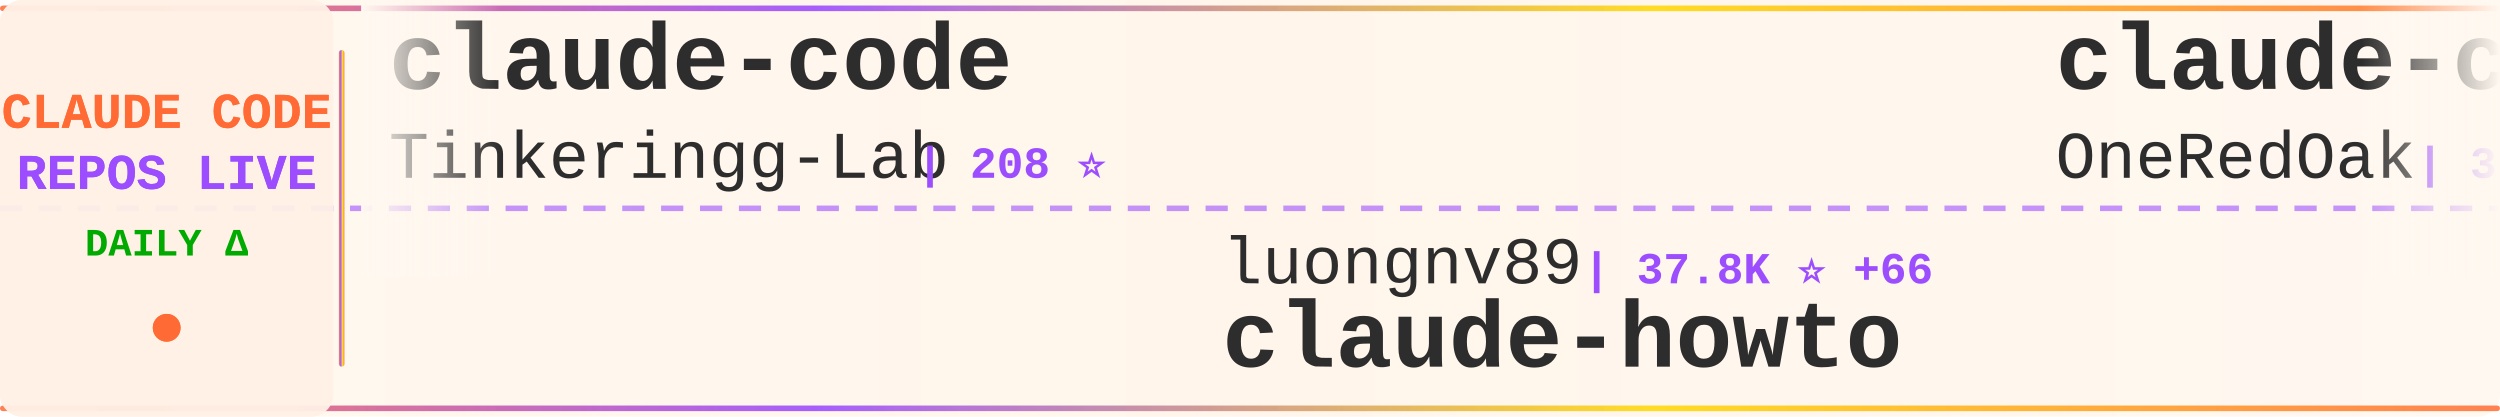
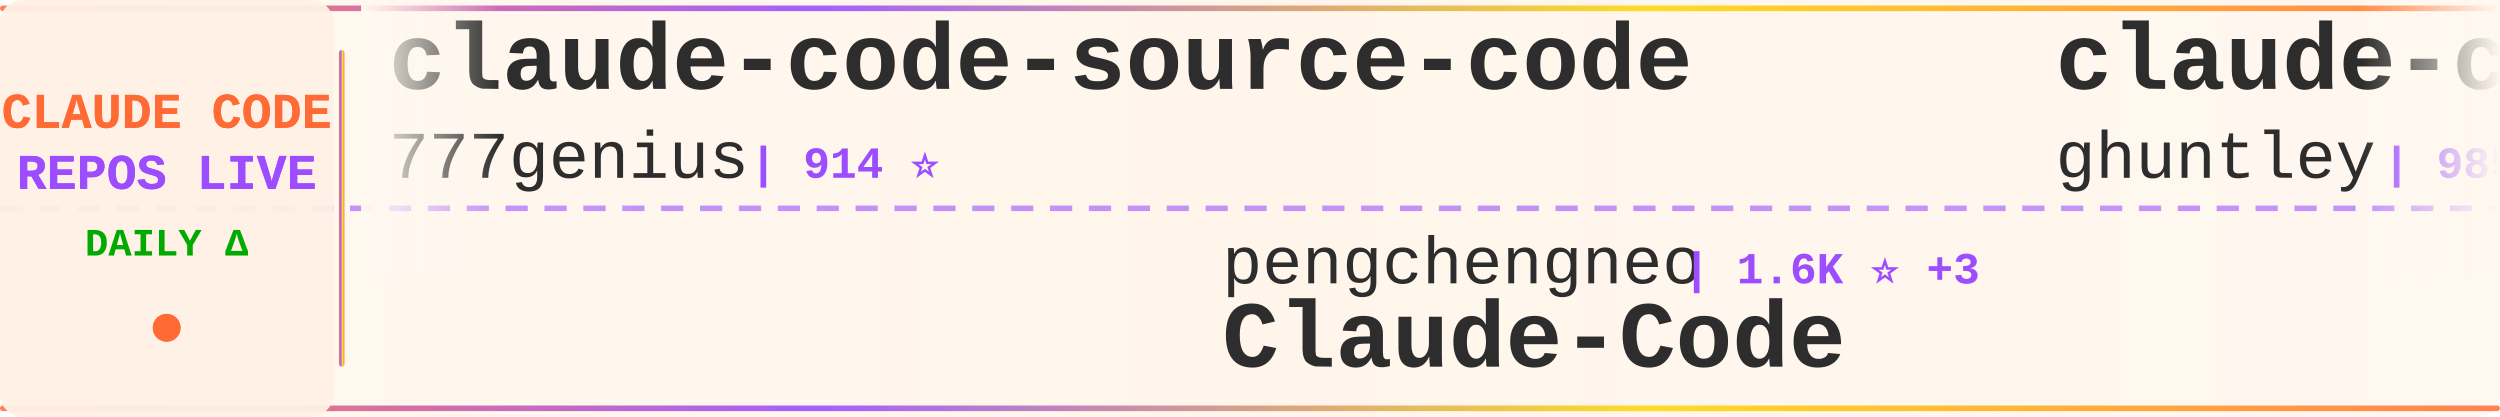
<svg xmlns="http://www.w3.org/2000/svg" width="900" height="150">
  <defs>
    <linearGradient id="tickerBg" x1="0%" y1="0%" x2="100%" y2="0%">
      <stop offset="0%" style="stop-color:#fff8f0;stop-opacity:0.98" />
      <stop offset="50%" style="stop-color:#fff5eb;stop-opacity:1" />
      <stop offset="100%" style="stop-color:#fff8f0;stop-opacity:0.98" />
    </linearGradient>
    <linearGradient id="borderGrad" x1="0%" y1="0%" x2="100%" y2="0%">
      <stop offset="0%" style="stop-color:#FF6B35;stop-opacity:0.85">
        <animate attributeName="stop-opacity" values="0.85;1;0.85" dur="2s" repeatCount="indefinite" />
      </stop>
      <stop offset="33%" style="stop-color:#9C4EFF;stop-opacity:0.9">
        <animate attributeName="stop-opacity" values="0.9;1;0.9" dur="2.2s" repeatCount="indefinite" />
      </stop>
      <stop offset="66%" style="stop-color:#FFD700;stop-opacity:0.85">
        <animate attributeName="stop-opacity" values="0.85;1;0.85" dur="1.8s" repeatCount="indefinite" />
      </stop>
      <stop offset="100%" style="stop-color:#FF6B35;stop-opacity:0.85">
        <animate attributeName="stop-opacity" values="0.85;1;0.85" dur="2s" repeatCount="indefinite" />
      </stop>
    </linearGradient>
    <filter id="textGlow">
      <feGaussianBlur stdDeviation="0.15" result="coloredBlur" />
      <feMerge>
        <feMergeNode in="coloredBlur" />
        <feMergeNode in="SourceGraphic" />
      </feMerge>
    </filter>
    <filter id="metricGlow">
      <feGaussianBlur stdDeviation="0.2" result="coloredBlur" />
      <feMerge>
        <feMergeNode in="coloredBlur" />
        <feMergeNode in="SourceGraphic" />
      </feMerge>
    </filter>
    <linearGradient id="leftFade" x1="0%" y1="0%" x2="100%" y2="0%">
      <stop offset="0%" style="stop-color:#fff8f0;stop-opacity:1" />
      <stop offset="100%" style="stop-color:#fff8f0;stop-opacity:0" />
    </linearGradient>
    <linearGradient id="rightFade" x1="0%" y1="0%" x2="100%" y2="0%">
      <stop offset="0%" style="stop-color:#fff8f0;stop-opacity:0" />
      <stop offset="100%" style="stop-color:#fff8f0;stop-opacity:1" />
    </linearGradient>
  </defs>
  <rect width="900" height="150" fill="url(#tickerBg)" rx="8" />
  <rect x="0" y="2" width="900" height="2" fill="url(#borderGrad)" rx="1" />
  <rect x="0" y="146" width="900" height="2" fill="url(#borderGrad)" rx="1" />
  <line x1="0" y1="75" x2="900" y2="75" stroke="#9C4EFF" stroke-width="2" stroke-dasharray="8 6" opacity="0.6" />
  <rect x="0" y="0" width="120" height="150" fill="#fff0e6" opacity="0.95" rx="8" />
  <text x="60" y="46" font-family="'Courier New', monospace" font-size="18" font-weight="bold" fill="#FF6B35" text-anchor="middle" filter="url(#textGlow)">
    CLAUDE CODE
  </text>
  <text x="60" y="68" font-family="'Courier New', monospace" font-size="18" font-weight="bold" fill="#9C4EFF" text-anchor="middle" filter="url(#textGlow)">
    REPOS LIVE
  </text>
  <text x="60" y="92" font-family="'Courier New', monospace" font-size="14" font-weight="bold" fill="#00aa00" text-anchor="middle">
    DAILY Δ
  </text>
  <circle cx="60" cy="118" r="5" fill="#FF6B35" filter="url(#metricGlow)">
    <animate attributeName="r" values="4;6;4" dur="1.5s" repeatCount="indefinite" />
    <animate attributeName="opacity" values="0.6;1;0.6" dur="1.5s" repeatCount="indefinite" />
  </circle>
  <rect x="122" y="18" width="2" height="114" fill="url(#borderGrad)" rx="1" />
  <clipPath id="tickerClip">
    <rect x="130" y="0" width="770" height="150" />
  </clipPath>
  <g clip-path="url(#tickerClip)">
    <g id="tickerItems">
      <animateTransform attributeName="transform" attributeType="XML" type="translate" from="0 0" to="-3000 0" dur="54s" repeatCount="indefinite" />
      <g transform="translate(0, 0)">
-         <text x="140" y="32" font-family="'Courier New', monospace" font-size="34" font-weight="bold" fill="#2d2d2d">claude-code</text>
-         <text x="140" y="64" font-family="'Courier New', monospace" font-size="24" font-weight="normal" fill="#2d2d2d" opacity="1.0">Tinkeringg-Lab</text>
-         <text x="330" y="64" font-family="'Courier New', monospace" font-size="16" font-weight="bold" fill="#9C4EFF"> | 208 ⭐</text>
+         <text x="140" y="32" font-family="'Courier New', monospace" font-size="34" font-weight="bold" fill="#2d2d2d">claude-code-source-code</text>
+         <text x="140" y="64" font-family="'Courier New', monospace" font-size="24" font-weight="normal" fill="#2d2d2d" opacity="1.0">777genius</text>
+         <text x="270" y="64" font-family="'Courier New', monospace" font-size="16" font-weight="bold" fill="#9C4EFF"> | 914 ⭐</text>
      </g>
      <g transform="translate(300, 0)">
-         <text x="140" y="102" font-family="'Courier New', monospace" font-size="24" font-weight="normal" fill="#2d2d2d" opacity="1.0">luongnv89</text>
-         <text x="270" y="102" font-family="'Courier New', monospace" font-size="16" font-weight="bold" fill="#9C4EFF"> | 37.8K ⭐ +66</text>
-         <text x="140" y="132" font-family="'Courier New', monospace" font-size="34" font-weight="bold" fill="#2d2d2d">claude-howto</text>
+         <text x="140" y="102" font-family="'Courier New', monospace" font-size="24" font-weight="normal" fill="#2d2d2d" opacity="1.0">pengchengneo</text>
+         <text x="306" y="102" font-family="'Courier New', monospace" font-size="16" font-weight="bold" fill="#9C4EFF"> | 1.6K ⭐ +3</text>
+         <text x="140" y="132" font-family="'Courier New', monospace" font-size="34" font-weight="bold" fill="#2d2d2d">Claude-Code</text>
      </g>
      <g transform="translate(600, 0)">
-         <text x="140" y="32" font-family="'Courier New', monospace" font-size="34" font-weight="bold" fill="#2d2d2d">claude-code-workflows</text>
-         <text x="140" y="64" font-family="'Courier New', monospace" font-size="24" font-weight="normal" fill="#2d2d2d" opacity="1.0">OneRedOak</text>
-         <text x="270" y="64" font-family="'Courier New', monospace" font-size="16" font-weight="bold" fill="#9C4EFF"> | 3.8K ⭐ +3</text>
+         <text x="140" y="32" font-family="'Courier New', monospace" font-size="34" font-weight="bold" fill="#2d2d2d">claude-code-source-code-...</text>
+         <text x="140" y="64" font-family="'Courier New', monospace" font-size="24" font-weight="normal" fill="#2d2d2d" opacity="1.0">ghuntley</text>
+         <text x="258" y="64" font-family="'Courier New', monospace" font-size="16" font-weight="bold" fill="#9C4EFF"> | 985 ⭐</text>
      </g>
      <g transform="translate(900, 0)">
-         <text x="140" y="102" font-family="'Courier New', monospace" font-size="24" font-weight="normal" fill="#2d2d2d" opacity="1.0">jarmuine</text>
-         <text x="258" y="102" font-family="'Courier New', monospace" font-size="16" font-weight="bold" fill="#9C4EFF"> | 2.2K ⭐ +1</text>
-         <text x="140" y="132" font-family="'Courier New', monospace" font-size="34" font-weight="bold" fill="#2d2d2d">claude-code</text>
+         <text x="140" y="102" font-family="'Courier New', monospace" font-size="24" font-weight="normal" fill="#2d2d2d" opacity="1.0">carlvellotti</text>
+         <text x="306" y="102" font-family="'Courier New', monospace" font-size="16" font-weight="bold" fill="#9C4EFF"> | 2.1K ⭐ +1</text>
+         <text x="140" y="132" font-family="'Courier New', monospace" font-size="34" font-weight="bold" fill="#2d2d2d">claude-code-pm-course</text>
      </g>
      <g transform="translate(1200, 0)">
-         <text x="140" y="32" font-family="'Courier New', monospace" font-size="34" font-weight="bold" fill="#2d2d2d">claude-code-source</text>
-         <text x="140" y="64" font-family="'Courier New', monospace" font-size="24" font-weight="normal" fill="#2d2d2d" opacity="1.0">hangsman</text>
-         <text x="258" y="64" font-family="'Courier New', monospace" font-size="16" font-weight="bold" fill="#9C4EFF"> | 787 ⭐</text>
+         <text x="140" y="32" font-family="'Courier New', monospace" font-size="34" font-weight="bold" fill="#2d2d2d">claude-code-spec-workflo...</text>
+         <text x="140" y="64" font-family="'Courier New', monospace" font-size="24" font-weight="normal" fill="#2d2d2d" opacity="1.0">Pimzino</text>
+         <text x="246" y="64" font-family="'Courier New', monospace" font-size="16" font-weight="bold" fill="#9C4EFF"> | 3.8K ⭐</text>
      </g>
      <g transform="translate(1500, 0)">
-         <text x="140" y="102" font-family="'Courier New', monospace" font-size="24" font-weight="normal" fill="#2d2d2d" opacity="1.0">Alishahryar1</text>
-         <text x="306" y="102" font-family="'Courier New', monospace" font-size="16" font-weight="bold" fill="#9C4EFF"> | 36.2K ⭐ +251</text>
-         <text x="140" y="132" font-family="'Courier New', monospace" font-size="34" font-weight="bold" fill="#2d2d2d">free-claude-code</text>
+         <text x="140" y="102" font-family="'Courier New', monospace" font-size="24" font-weight="normal" fill="#2d2d2d" opacity="1.0">liuup</text>
+         <text x="222" y="102" font-family="'Courier New', monospace" font-size="16" font-weight="bold" fill="#9C4EFF"> | 3.3K ⭐ +20</text>
+         <text x="140" y="132" font-family="'Courier New', monospace" font-size="34" font-weight="bold" fill="#2d2d2d">claude-code-analysis</text>
      </g>
      <g transform="translate(1800, 0)">
-         <text x="140" y="32" font-family="'Courier New', monospace" font-size="34" font-weight="bold" fill="#2d2d2d">Claude-Code-Workflow</text>
-         <text x="140" y="64" font-family="'Courier New', monospace" font-size="24" font-weight="normal" fill="#2d2d2d" opacity="1.0">catlog22</text>
-         <text x="258" y="64" font-family="'Courier New', monospace" font-size="16" font-weight="bold" fill="#9C4EFF"> | 2.1K ⭐ +2</text>
+         <text x="140" y="32" font-family="'Courier New', monospace" font-size="34" font-weight="bold" fill="#2d2d2d">claude-code-settings</text>
+         <text x="140" y="64" font-family="'Courier New', monospace" font-size="24" font-weight="normal" fill="#2d2d2d" opacity="1.0">feiskyer</text>
+         <text x="258" y="64" font-family="'Courier New', monospace" font-size="16" font-weight="bold" fill="#9C4EFF"> | 1.6K ⭐ +2</text>
      </g>
      <g transform="translate(2100, 0)">
-         <text x="140" y="102" font-family="'Courier New', monospace" font-size="24" font-weight="normal" fill="#2d2d2d" opacity="1.0">Hyper66666</text>
-         <text x="282" y="102" font-family="'Courier New', monospace" font-size="16" font-weight="bold" fill="#9C4EFF"> | 216 ⭐</text>
-         <text x="140" y="132" font-family="'Courier New', monospace" font-size="34" font-weight="bold" fill="#2d2d2d">claude-code-sourcemap</text>
+         <text x="140" y="102" font-family="'Courier New', monospace" font-size="24" font-weight="normal" fill="#2d2d2d" opacity="1.0">digitalsamba</text>
+         <text x="306" y="102" font-family="'Courier New', monospace" font-size="16" font-weight="bold" fill="#9C4EFF"> | 1.6K ⭐ +22</text>
+         <text x="140" y="132" font-family="'Courier New', monospace" font-size="34" font-weight="bold" fill="#2d2d2d">claude-code-video-toolki...</text>
      </g>
      <g transform="translate(2400, 0)">
-         <text x="140" y="32" font-family="'Courier New', monospace" font-size="34" font-weight="bold" fill="#2d2d2d">claude-code-plugins-plus...</text>
-         <text x="140" y="64" font-family="'Courier New', monospace" font-size="24" font-weight="normal" fill="#2d2d2d" opacity="1.0">jeremylongshore</text>
-         <text x="342" y="64" font-family="'Courier New', monospace" font-size="16" font-weight="bold" fill="#9C4EFF"> | 2.4K ⭐ +5</text>
+         <text x="140" y="32" font-family="'Courier New', monospace" font-size="34" font-weight="bold" fill="#2d2d2d">Claude-Code-Game-Studios</text>
+         <text x="140" y="64" font-family="'Courier New', monospace" font-size="24" font-weight="normal" fill="#2d2d2d" opacity="1.0">Donchitos</text>
+         <text x="270" y="64" font-family="'Courier New', monospace" font-size="16" font-weight="bold" fill="#9C4EFF"> | 22.0K ⭐ +46</text>
      </g>
      <g transform="translate(2700, 0)">
-         <text x="140" y="102" font-family="'Courier New', monospace" font-size="24" font-weight="normal" fill="#2d2d2d" opacity="1.0">darcyegb</text>
-         <text x="258" y="102" font-family="'Courier New', monospace" font-size="16" font-weight="bold" fill="#9C4EFF"> | 732 ⭐ +1</text>
-         <text x="140" y="132" font-family="'Courier New', monospace" font-size="34" font-weight="bold" fill="#2d2d2d">ClaudeCodeAgents</text>
+         <text x="140" y="102" font-family="'Courier New', monospace" font-size="24" font-weight="normal" fill="#2d2d2d" opacity="1.0">ChrisWiles</text>
+         <text x="282" y="102" font-family="'Courier New', monospace" font-size="16" font-weight="bold" fill="#9C4EFF"> | 6.0K ⭐ +2</text>
+         <text x="140" y="132" font-family="'Courier New', monospace" font-size="34" font-weight="bold" fill="#2d2d2d">claude-code-showcase</text>
      </g>
      <g transform="translate(3000, 0)">
-         <text x="140" y="32" font-family="'Courier New', monospace" font-size="34" font-weight="bold" fill="#2d2d2d">claude-code</text>
-         <text x="140" y="64" font-family="'Courier New', monospace" font-size="24" font-weight="normal" fill="#2d2d2d" opacity="1.0">Tinkeringg-Lab</text>
-         <text x="330" y="64" font-family="'Courier New', monospace" font-size="16" font-weight="bold" fill="#9C4EFF"> | 208 ⭐</text>
+         <text x="140" y="32" font-family="'Courier New', monospace" font-size="34" font-weight="bold" fill="#2d2d2d">claude-code-source-code</text>
+         <text x="140" y="64" font-family="'Courier New', monospace" font-size="24" font-weight="normal" fill="#2d2d2d" opacity="1.0">777genius</text>
+         <text x="270" y="64" font-family="'Courier New', monospace" font-size="16" font-weight="bold" fill="#9C4EFF"> | 914 ⭐</text>
      </g>
      <g transform="translate(3300, 0)">
-         <text x="140" y="102" font-family="'Courier New', monospace" font-size="24" font-weight="normal" fill="#2d2d2d" opacity="1.0">luongnv89</text>
-         <text x="270" y="102" font-family="'Courier New', monospace" font-size="16" font-weight="bold" fill="#9C4EFF"> | 37.8K ⭐ +66</text>
-         <text x="140" y="132" font-family="'Courier New', monospace" font-size="34" font-weight="bold" fill="#2d2d2d">claude-howto</text>
+         <text x="140" y="102" font-family="'Courier New', monospace" font-size="24" font-weight="normal" fill="#2d2d2d" opacity="1.0">pengchengneo</text>
+         <text x="306" y="102" font-family="'Courier New', monospace" font-size="16" font-weight="bold" fill="#9C4EFF"> | 1.6K ⭐ +3</text>
+         <text x="140" y="132" font-family="'Courier New', monospace" font-size="34" font-weight="bold" fill="#2d2d2d">Claude-Code</text>
      </g>
      <g transform="translate(3600, 0)">
-         <text x="140" y="32" font-family="'Courier New', monospace" font-size="34" font-weight="bold" fill="#2d2d2d">claude-code-workflows</text>
-         <text x="140" y="64" font-family="'Courier New', monospace" font-size="24" font-weight="normal" fill="#2d2d2d" opacity="1.0">OneRedOak</text>
-         <text x="270" y="64" font-family="'Courier New', monospace" font-size="16" font-weight="bold" fill="#9C4EFF"> | 3.8K ⭐ +3</text>
+         <text x="140" y="32" font-family="'Courier New', monospace" font-size="34" font-weight="bold" fill="#2d2d2d">claude-code-source-code-...</text>
+         <text x="140" y="64" font-family="'Courier New', monospace" font-size="24" font-weight="normal" fill="#2d2d2d" opacity="1.0">ghuntley</text>
+         <text x="258" y="64" font-family="'Courier New', monospace" font-size="16" font-weight="bold" fill="#9C4EFF"> | 985 ⭐</text>
      </g>
      <g transform="translate(3900, 0)">
-         <text x="140" y="102" font-family="'Courier New', monospace" font-size="24" font-weight="normal" fill="#2d2d2d" opacity="1.0">jarmuine</text>
-         <text x="258" y="102" font-family="'Courier New', monospace" font-size="16" font-weight="bold" fill="#9C4EFF"> | 2.2K ⭐ +1</text>
-         <text x="140" y="132" font-family="'Courier New', monospace" font-size="34" font-weight="bold" fill="#2d2d2d">claude-code</text>
+         <text x="140" y="102" font-family="'Courier New', monospace" font-size="24" font-weight="normal" fill="#2d2d2d" opacity="1.0">carlvellotti</text>
+         <text x="306" y="102" font-family="'Courier New', monospace" font-size="16" font-weight="bold" fill="#9C4EFF"> | 2.1K ⭐ +1</text>
+         <text x="140" y="132" font-family="'Courier New', monospace" font-size="34" font-weight="bold" fill="#2d2d2d">claude-code-pm-course</text>
      </g>
    </g>
  </g>
  <rect x="130" y="0" width="50" height="100" fill="url(#leftFade)" />
  <rect x="850" y="0" width="50" height="100" fill="url(#rightFade)" />
</svg>
